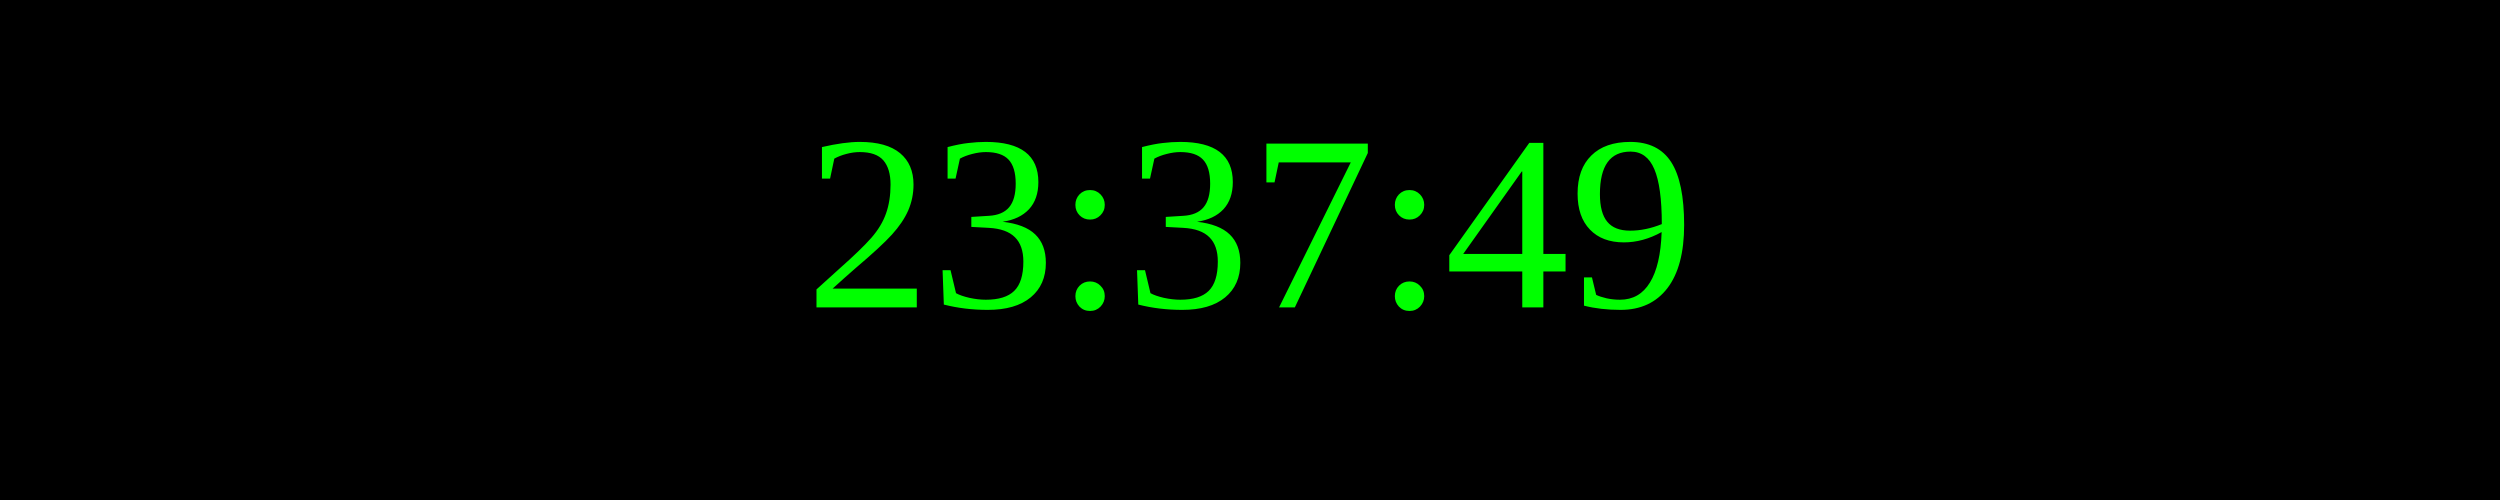
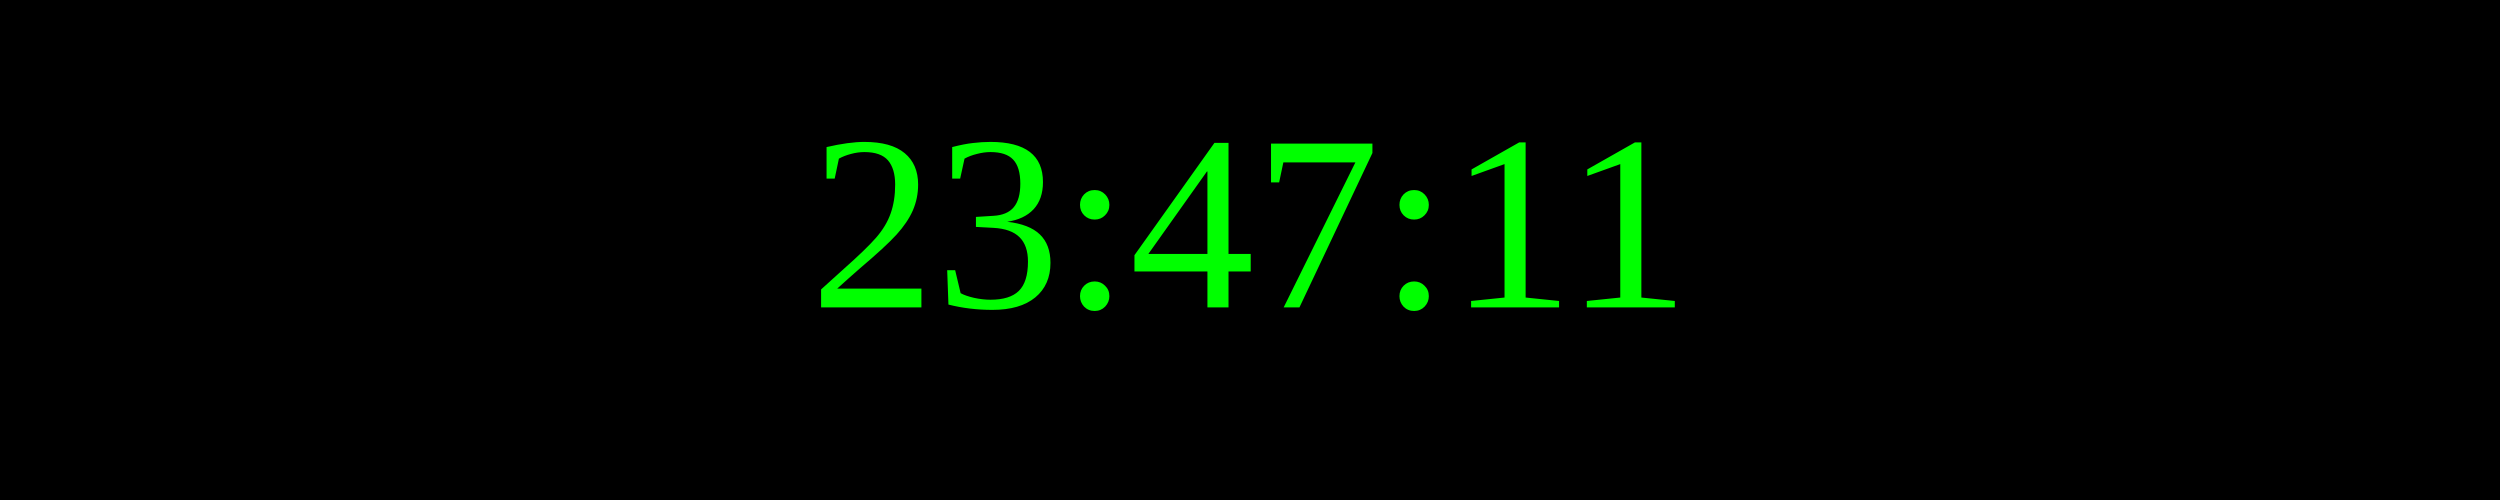
<svg xmlns="http://www.w3.org/2000/svg" width="250" height="50">
  <rect width="100%" height="100%" fill="black" />
  <text x="50%" y="50%" font-size="25" fill="lime" text-anchor="middle" dominant-baseline="middle">
- 23:37:49
+ 23:47:11
</text>
</svg>
